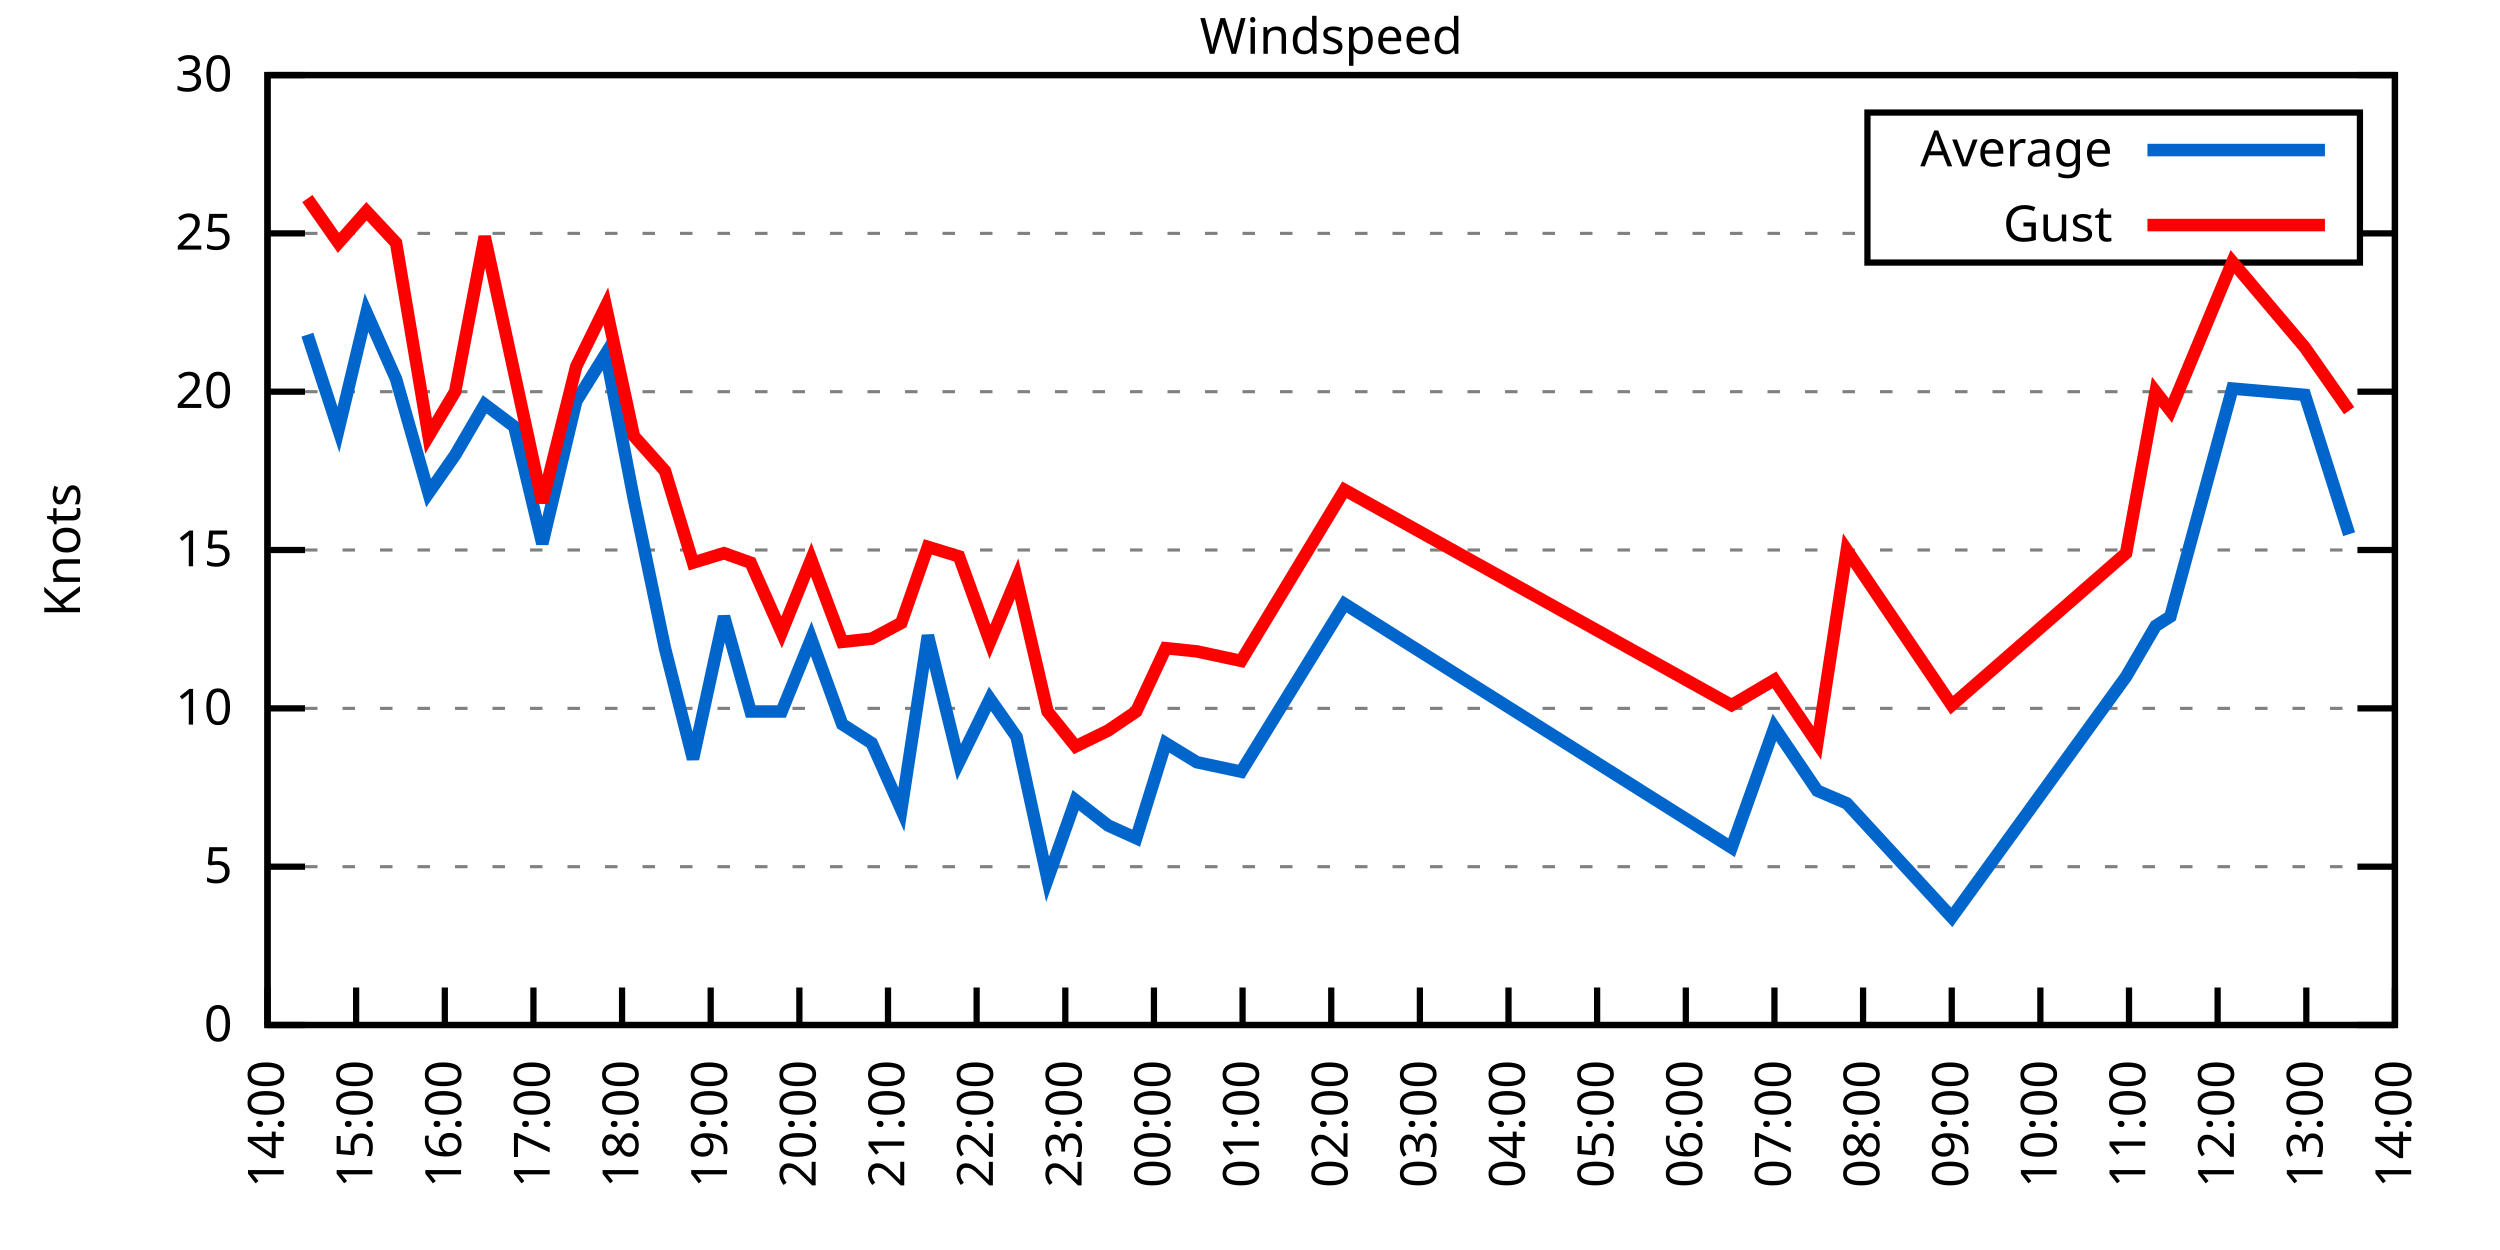
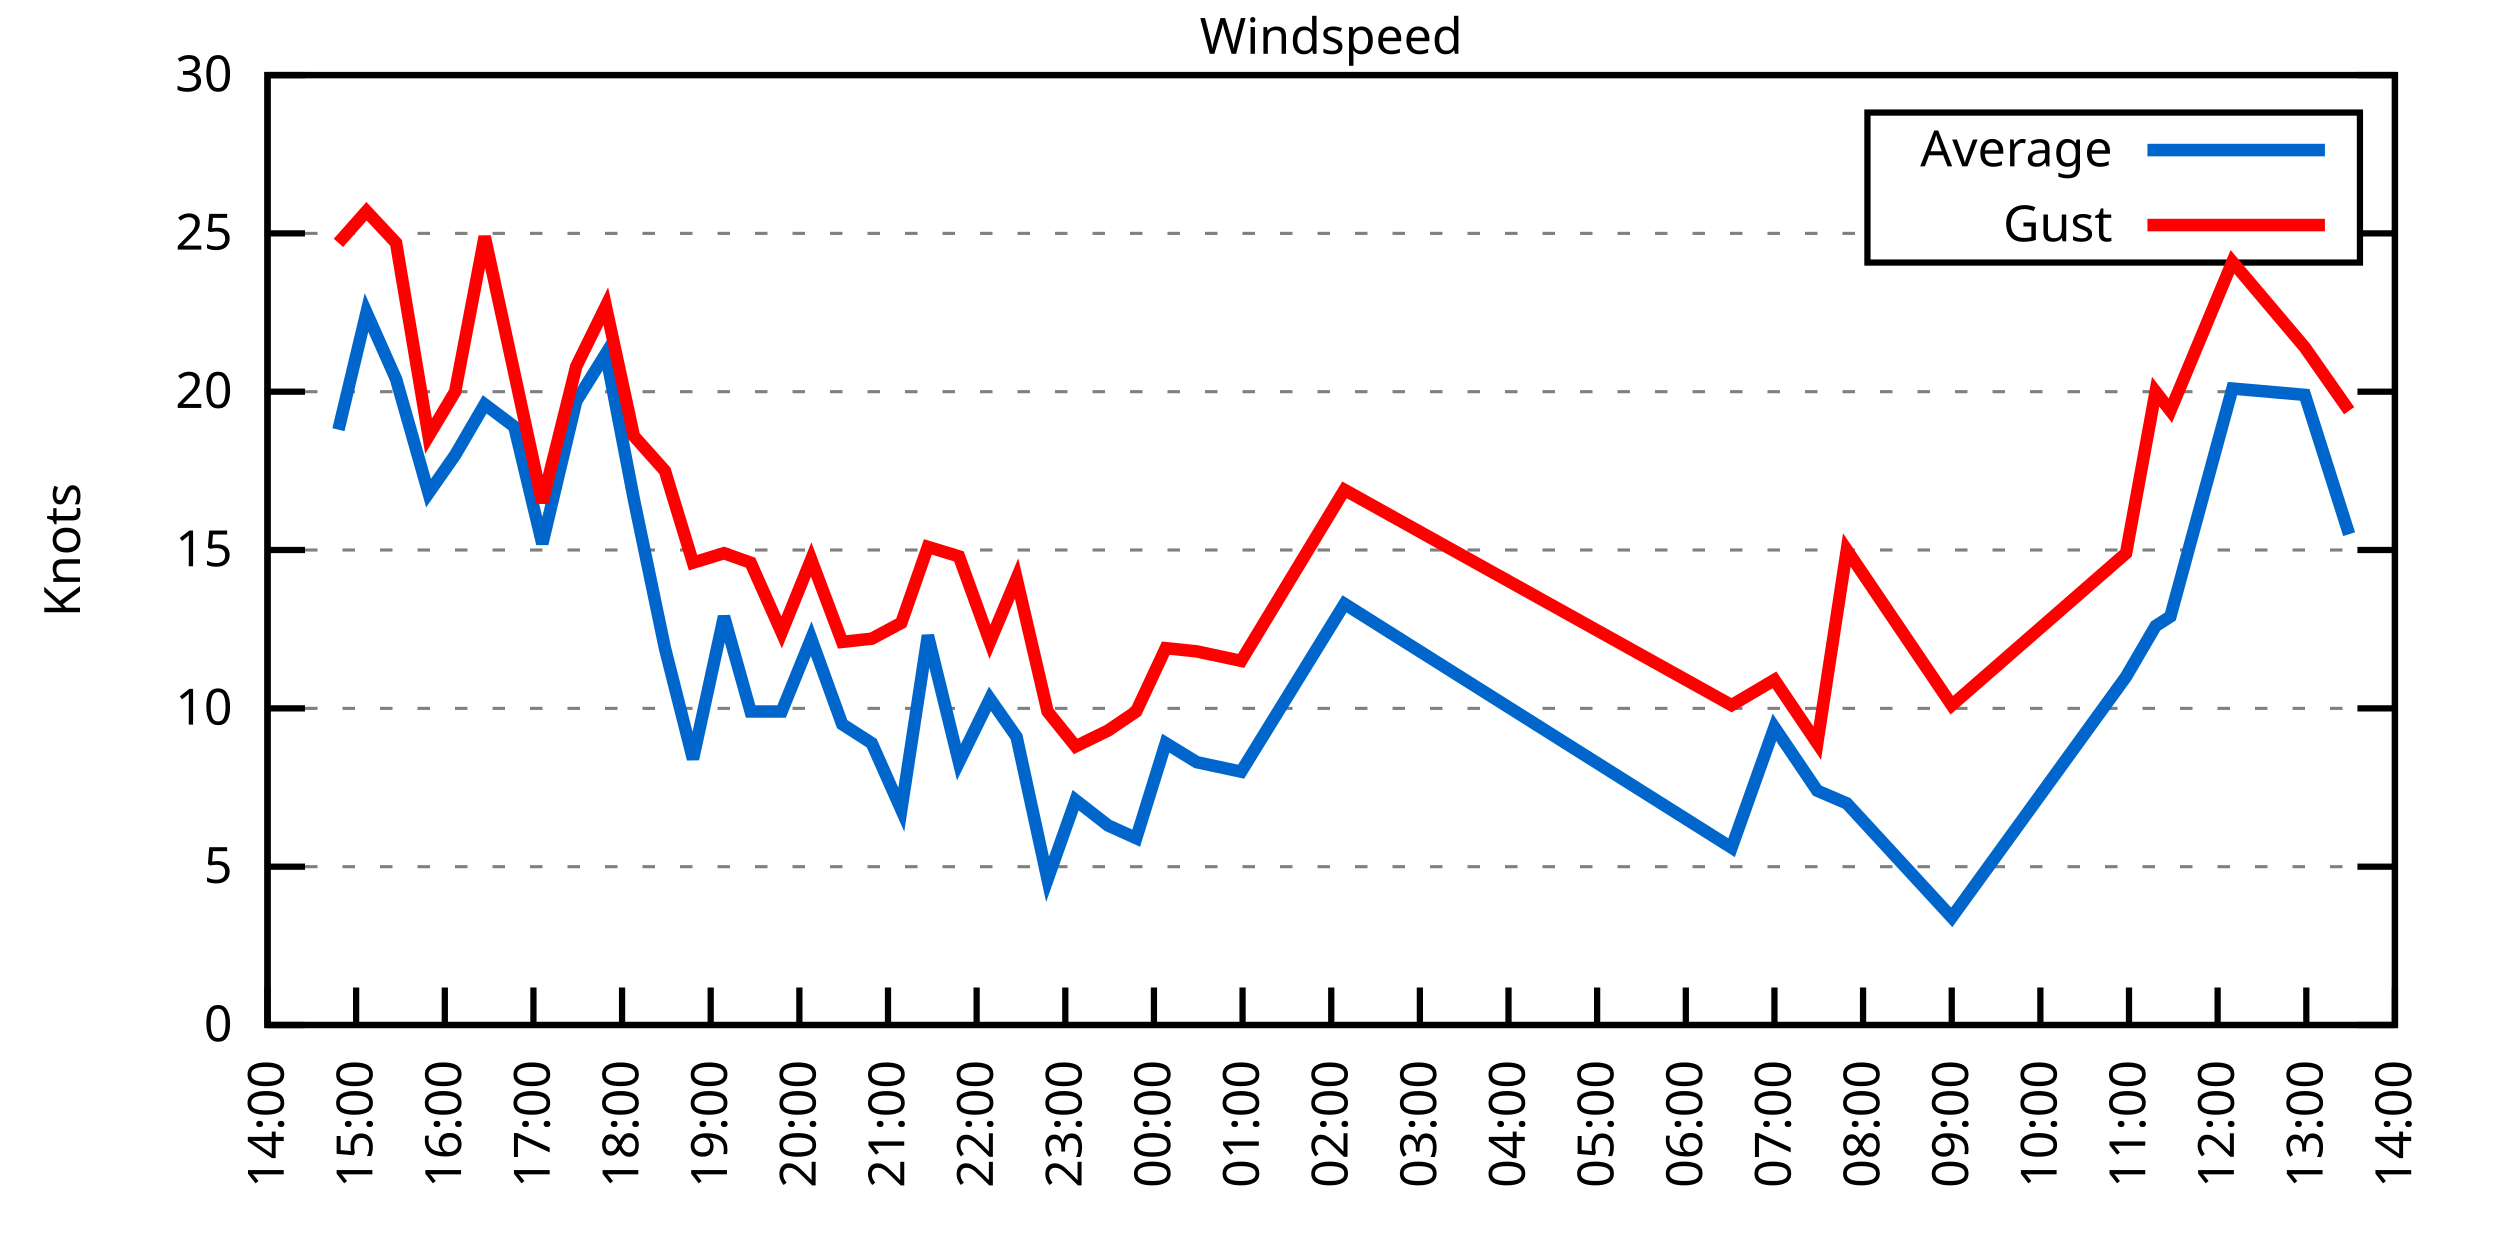
<svg xmlns="http://www.w3.org/2000/svg" xmlns:xlink="http://www.w3.org/1999/xlink" width="400" height="200" viewBox="0 0 400 200">
  <g id="gnuplot_canvas">
    <rect x="0" y="0" width="400" height="200" fill="none" />
    <defs>
      <circle id="gpDot" r="0.5" stroke-width="0.5" stroke="currentColor" />
      <path id="gpPt0" stroke-width="0.333" stroke="currentColor" d="M-1,0 h2 M0,-1 v2" />
      <path id="gpPt1" stroke-width="0.333" stroke="currentColor" d="M-1,-1 L1,1 M1,-1 L-1,1" />
      <path id="gpPt2" stroke-width="0.333" stroke="currentColor" d="M-1,0 L1,0 M0,-1 L0,1 M-1,-1 L1,1 M-1,1 L1,-1" />
      <rect id="gpPt3" stroke-width="0.333" stroke="currentColor" x="-1" y="-1" width="2" height="2" />
      <rect id="gpPt4" stroke-width="0.333" stroke="currentColor" fill="currentColor" x="-1" y="-1" width="2" height="2" />
      <circle id="gpPt5" stroke-width="0.333" stroke="currentColor" cx="0" cy="0" r="1" />
      <use xlink:href="#gpPt5" id="gpPt6" fill="currentColor" stroke="none" />
      <path id="gpPt7" stroke-width="0.333" stroke="currentColor" d="M0,-1.33 L-1.33,0.67 L1.33,0.67 z" />
      <use xlink:href="#gpPt7" id="gpPt8" fill="currentColor" stroke="none" />
      <use xlink:href="#gpPt7" id="gpPt9" stroke="currentColor" transform="rotate(180)" />
      <use xlink:href="#gpPt9" id="gpPt10" fill="currentColor" stroke="none" />
      <use xlink:href="#gpPt3" id="gpPt11" stroke="currentColor" transform="rotate(45)" />
      <use xlink:href="#gpPt11" id="gpPt12" fill="currentColor" stroke="none" />
      <path id="gpPt13" stroke-width="0.333" stroke="currentColor" d="M0,1.330 L1.265,0.411 L0.782,-1.067 L-0.782,-1.076 L-1.265,0.411 z" />
      <use xlink:href="#gpPt13" id="gpPt14" fill="currentColor" stroke="none" />
      <filter id="textbox" filterUnits="objectBoundingBox" x="0" y="0" height="1" width="1">
        <feFlood flood-color="white" flood-opacity="1" result="bgnd" />
        <feComposite in="SourceGraphic" in2="bgnd" operator="atop" />
      </filter>
      <filter id="greybox" filterUnits="objectBoundingBox" x="0" y="0" height="1" width="1">
        <feFlood flood-color="lightgrey" flood-opacity="1" result="grey" />
        <feComposite in="SourceGraphic" in2="grey" operator="atop" />
      </filter>
    </defs>
    <g fill="none" color="white" stroke="currentColor" stroke-width="1.00" stroke-linecap="butt" stroke-linejoin="miter">
</g>
    <g fill="none" color="black" stroke="currentColor" stroke-width="1.00" stroke-linecap="butt" stroke-linejoin="miter">
      <g stroke="none" shape-rendering="crispEdges">
        <polygon fill="rgb(255, 255, 255)" points="42.80,164.00 383.18,164.00 383.18,12.02 42.80,12.02 " />
      </g>
    </g>
    <g fill="none" color="black" stroke="currentColor" stroke-width="1.00" stroke-linecap="butt" stroke-linejoin="miter">
</g>
    <g fill="none" color="black" stroke="black" stroke-width="0.50" stroke-linecap="butt" stroke-linejoin="miter">
</g>
    <g fill="none" color="gray" stroke="currentColor" stroke-width="0.50" stroke-linecap="butt" stroke-linejoin="miter">
      <path stroke="gray" stroke-dasharray="2,4" class="gridline" d="M42.80,164.00 L383.19,164.00  " />
    </g>
    <g fill="none" color="gray" stroke="gray" stroke-width="1.00" stroke-linecap="butt" stroke-linejoin="miter">
</g>
    <g fill="none" color="black" stroke="currentColor" stroke-width="1.00" stroke-linecap="butt" stroke-linejoin="miter">
      <path stroke="black" d="M42.80,164.00 L48.80,164.00 M383.19,164.00 L377.19,164.00  " />
      <g transform="translate(37.20,166.60)" stroke="none" fill="black" font-family="Sans" font-size="8.00" text-anchor="end">
        <text>
          <tspan font-family="Sans"> 0</tspan>
        </text>
      </g>
    </g>
    <g fill="none" color="black" stroke="currentColor" stroke-width="1.00" stroke-linecap="butt" stroke-linejoin="miter">
</g>
    <g fill="none" color="black" stroke="black" stroke-width="0.50" stroke-linecap="butt" stroke-linejoin="miter">
</g>
    <g fill="none" color="gray" stroke="currentColor" stroke-width="0.50" stroke-linecap="butt" stroke-linejoin="miter">
      <path stroke="gray" stroke-dasharray="2,4" class="gridline" d="M42.80,138.67 L383.19,138.67  " />
    </g>
    <g fill="none" color="gray" stroke="gray" stroke-width="1.00" stroke-linecap="butt" stroke-linejoin="miter">
</g>
    <g fill="none" color="black" stroke="currentColor" stroke-width="1.00" stroke-linecap="butt" stroke-linejoin="miter">
      <path stroke="black" d="M42.80,138.67 L48.80,138.67 M383.19,138.67 L377.19,138.67  " />
      <g transform="translate(37.20,141.27)" stroke="none" fill="black" font-family="Sans" font-size="8.00" text-anchor="end">
        <text>
          <tspan font-family="Sans"> 5</tspan>
        </text>
      </g>
    </g>
    <g fill="none" color="black" stroke="currentColor" stroke-width="1.00" stroke-linecap="butt" stroke-linejoin="miter">
</g>
    <g fill="none" color="black" stroke="black" stroke-width="0.50" stroke-linecap="butt" stroke-linejoin="miter">
</g>
    <g fill="none" color="gray" stroke="currentColor" stroke-width="0.50" stroke-linecap="butt" stroke-linejoin="miter">
      <path stroke="gray" stroke-dasharray="2,4" class="gridline" d="M42.80,113.34 L383.19,113.34  " />
    </g>
    <g fill="none" color="gray" stroke="gray" stroke-width="1.00" stroke-linecap="butt" stroke-linejoin="miter">
</g>
    <g fill="none" color="black" stroke="currentColor" stroke-width="1.00" stroke-linecap="butt" stroke-linejoin="miter">
      <path stroke="black" d="M42.80,113.34 L48.80,113.34 M383.19,113.34 L377.19,113.34  " />
      <g transform="translate(37.20,115.94)" stroke="none" fill="black" font-family="Sans" font-size="8.00" text-anchor="end">
        <text>
          <tspan font-family="Sans"> 10</tspan>
        </text>
      </g>
    </g>
    <g fill="none" color="black" stroke="currentColor" stroke-width="1.00" stroke-linecap="butt" stroke-linejoin="miter">
</g>
    <g fill="none" color="black" stroke="black" stroke-width="0.50" stroke-linecap="butt" stroke-linejoin="miter">
</g>
    <g fill="none" color="gray" stroke="currentColor" stroke-width="0.50" stroke-linecap="butt" stroke-linejoin="miter">
      <path stroke="gray" stroke-dasharray="2,4" class="gridline" d="M42.80,88.00 L383.19,88.00  " />
    </g>
    <g fill="none" color="gray" stroke="gray" stroke-width="1.00" stroke-linecap="butt" stroke-linejoin="miter">
</g>
    <g fill="none" color="black" stroke="currentColor" stroke-width="1.00" stroke-linecap="butt" stroke-linejoin="miter">
      <path stroke="black" d="M42.80,88.00 L48.80,88.00 M383.19,88.00 L377.19,88.00  " />
      <g transform="translate(37.20,90.60)" stroke="none" fill="black" font-family="Sans" font-size="8.00" text-anchor="end">
        <text>
          <tspan font-family="Sans"> 15</tspan>
        </text>
      </g>
    </g>
    <g fill="none" color="black" stroke="currentColor" stroke-width="1.00" stroke-linecap="butt" stroke-linejoin="miter">
</g>
    <g fill="none" color="black" stroke="black" stroke-width="0.50" stroke-linecap="butt" stroke-linejoin="miter">
</g>
    <g fill="none" color="gray" stroke="currentColor" stroke-width="0.50" stroke-linecap="butt" stroke-linejoin="miter">
      <path stroke="gray" stroke-dasharray="2,4" class="gridline" d="M42.80,62.67 L383.19,62.67  " />
    </g>
    <g fill="none" color="gray" stroke="gray" stroke-width="1.00" stroke-linecap="butt" stroke-linejoin="miter">
</g>
    <g fill="none" color="black" stroke="currentColor" stroke-width="1.00" stroke-linecap="butt" stroke-linejoin="miter">
      <path stroke="black" d="M42.80,62.67 L48.80,62.67 M383.19,62.67 L377.19,62.67  " />
      <g transform="translate(37.20,65.27)" stroke="none" fill="black" font-family="Sans" font-size="8.00" text-anchor="end">
        <text>
          <tspan font-family="Sans"> 20</tspan>
        </text>
      </g>
    </g>
    <g fill="none" color="black" stroke="currentColor" stroke-width="1.00" stroke-linecap="butt" stroke-linejoin="miter">
</g>
    <g fill="none" color="black" stroke="black" stroke-width="0.50" stroke-linecap="butt" stroke-linejoin="miter">
</g>
    <g fill="none" color="gray" stroke="currentColor" stroke-width="0.50" stroke-linecap="butt" stroke-linejoin="miter">
      <path stroke="gray" stroke-dasharray="2,4" class="gridline" d="M42.80,37.34 L298.79,37.34 M377.59,37.34 L383.19,37.34  " />
    </g>
    <g fill="none" color="gray" stroke="gray" stroke-width="1.00" stroke-linecap="butt" stroke-linejoin="miter">
</g>
    <g fill="none" color="black" stroke="currentColor" stroke-width="1.00" stroke-linecap="butt" stroke-linejoin="miter">
      <path stroke="black" d="M42.80,37.34 L48.80,37.34 M383.19,37.34 L377.19,37.34  " />
      <g transform="translate(37.20,39.94)" stroke="none" fill="black" font-family="Sans" font-size="8.00" text-anchor="end">
        <text>
          <tspan font-family="Sans"> 25</tspan>
        </text>
      </g>
    </g>
    <g fill="none" color="black" stroke="currentColor" stroke-width="1.00" stroke-linecap="butt" stroke-linejoin="miter">
</g>
    <g fill="none" color="black" stroke="black" stroke-width="0.50" stroke-linecap="butt" stroke-linejoin="miter">
</g>
    <g fill="none" color="gray" stroke="currentColor" stroke-width="0.50" stroke-linecap="butt" stroke-linejoin="miter">
      <path stroke="gray" stroke-dasharray="2,4" class="gridline" d="M42.80,12.01 L383.19,12.01  " />
    </g>
    <g fill="none" color="gray" stroke="gray" stroke-width="1.00" stroke-linecap="butt" stroke-linejoin="miter">
</g>
    <g fill="none" color="black" stroke="currentColor" stroke-width="1.00" stroke-linecap="butt" stroke-linejoin="miter">
      <path stroke="black" d="M42.80,12.01 L48.80,12.01 M383.19,12.01 L377.19,12.01  " />
      <g transform="translate(37.20,14.61)" stroke="none" fill="black" font-family="Sans" font-size="8.00" text-anchor="end">
        <text>
          <tspan font-family="Sans"> 30</tspan>
        </text>
      </g>
    </g>
    <g fill="none" color="black" stroke="currentColor" stroke-width="1.00" stroke-linecap="butt" stroke-linejoin="miter">
      <path stroke="black" d="M42.80,164.00 L42.80,158.00  " />
      <g transform="translate(45.40,169.60) rotate(270.00)" stroke="none" fill="black" font-family="Sans" font-size="8.00" text-anchor="end">
        <text>
          <tspan font-family="Sans">14:00</tspan>
        </text>
      </g>
    </g>
    <g fill="none" color="black" stroke="currentColor" stroke-width="1.00" stroke-linecap="butt" stroke-linejoin="miter">
      <path stroke="black" d="M56.98,164.00 L56.98,158.00  " />
      <g transform="translate(59.58,169.60) rotate(270.00)" stroke="none" fill="black" font-family="Sans" font-size="8.00" text-anchor="end">
        <text>
          <tspan font-family="Sans">15:00</tspan>
        </text>
      </g>
    </g>
    <g fill="none" color="black" stroke="currentColor" stroke-width="1.00" stroke-linecap="butt" stroke-linejoin="miter">
      <path stroke="black" d="M71.17,164.00 L71.17,158.00  " />
      <g transform="translate(73.77,169.60) rotate(270.00)" stroke="none" fill="black" font-family="Sans" font-size="8.00" text-anchor="end">
        <text>
          <tspan font-family="Sans">16:00</tspan>
        </text>
      </g>
    </g>
    <g fill="none" color="black" stroke="currentColor" stroke-width="1.00" stroke-linecap="butt" stroke-linejoin="miter">
      <path stroke="black" d="M85.35,164.00 L85.35,158.00  " />
      <g transform="translate(87.95,169.60) rotate(270.00)" stroke="none" fill="black" font-family="Sans" font-size="8.00" text-anchor="end">
        <text>
          <tspan font-family="Sans">17:00</tspan>
        </text>
      </g>
    </g>
    <g fill="none" color="black" stroke="currentColor" stroke-width="1.00" stroke-linecap="butt" stroke-linejoin="miter">
      <path stroke="black" d="M99.53,164.00 L99.53,158.00  " />
      <g transform="translate(102.13,169.60) rotate(270.00)" stroke="none" fill="black" font-family="Sans" font-size="8.00" text-anchor="end">
        <text>
          <tspan font-family="Sans">18:00</tspan>
        </text>
      </g>
    </g>
    <g fill="none" color="black" stroke="currentColor" stroke-width="1.00" stroke-linecap="butt" stroke-linejoin="miter">
      <path stroke="black" d="M113.71,164.00 L113.71,158.00  " />
      <g transform="translate(116.31,169.60) rotate(270.00)" stroke="none" fill="black" font-family="Sans" font-size="8.00" text-anchor="end">
        <text>
          <tspan font-family="Sans">19:00</tspan>
        </text>
      </g>
    </g>
    <g fill="none" color="black" stroke="currentColor" stroke-width="1.00" stroke-linecap="butt" stroke-linejoin="miter">
      <path stroke="black" d="M127.90,164.00 L127.90,158.00  " />
      <g transform="translate(130.50,169.60) rotate(270.00)" stroke="none" fill="black" font-family="Sans" font-size="8.00" text-anchor="end">
        <text>
          <tspan font-family="Sans">20:00</tspan>
        </text>
      </g>
    </g>
    <g fill="none" color="black" stroke="currentColor" stroke-width="1.00" stroke-linecap="butt" stroke-linejoin="miter">
      <path stroke="black" d="M142.08,164.00 L142.08,158.00  " />
      <g transform="translate(144.68,169.60) rotate(270.00)" stroke="none" fill="black" font-family="Sans" font-size="8.00" text-anchor="end">
        <text>
          <tspan font-family="Sans">21:00</tspan>
        </text>
      </g>
    </g>
    <g fill="none" color="black" stroke="currentColor" stroke-width="1.00" stroke-linecap="butt" stroke-linejoin="miter">
      <path stroke="black" d="M156.26,164.00 L156.26,158.00  " />
      <g transform="translate(158.86,169.60) rotate(270.00)" stroke="none" fill="black" font-family="Sans" font-size="8.00" text-anchor="end">
        <text>
          <tspan font-family="Sans">22:00</tspan>
        </text>
      </g>
    </g>
    <g fill="none" color="black" stroke="currentColor" stroke-width="1.00" stroke-linecap="butt" stroke-linejoin="miter">
      <path stroke="black" d="M170.45,164.00 L170.45,158.00  " />
      <g transform="translate(173.05,169.60) rotate(270.00)" stroke="none" fill="black" font-family="Sans" font-size="8.00" text-anchor="end">
        <text>
          <tspan font-family="Sans">23:00</tspan>
        </text>
      </g>
    </g>
    <g fill="none" color="black" stroke="currentColor" stroke-width="1.00" stroke-linecap="butt" stroke-linejoin="miter">
      <path stroke="black" d="M184.63,164.00 L184.63,158.00  " />
      <g transform="translate(187.23,169.60) rotate(270.00)" stroke="none" fill="black" font-family="Sans" font-size="8.00" text-anchor="end">
        <text>
          <tspan font-family="Sans">00:00</tspan>
        </text>
      </g>
    </g>
    <g fill="none" color="black" stroke="currentColor" stroke-width="1.00" stroke-linecap="butt" stroke-linejoin="miter">
      <path stroke="black" d="M198.81,164.00 L198.81,158.00  " />
      <g transform="translate(201.41,169.60) rotate(270.00)" stroke="none" fill="black" font-family="Sans" font-size="8.00" text-anchor="end">
        <text>
          <tspan font-family="Sans">01:00</tspan>
        </text>
      </g>
    </g>
    <g fill="none" color="black" stroke="currentColor" stroke-width="1.00" stroke-linecap="butt" stroke-linejoin="miter">
      <path stroke="black" d="M213.00,164.00 L213.00,158.00  " />
      <g transform="translate(215.60,169.60) rotate(270.00)" stroke="none" fill="black" font-family="Sans" font-size="8.00" text-anchor="end">
        <text>
          <tspan font-family="Sans">02:00</tspan>
        </text>
      </g>
    </g>
    <g fill="none" color="black" stroke="currentColor" stroke-width="1.00" stroke-linecap="butt" stroke-linejoin="miter">
      <path stroke="black" d="M227.18,164.00 L227.18,158.00  " />
      <g transform="translate(229.78,169.60) rotate(270.00)" stroke="none" fill="black" font-family="Sans" font-size="8.00" text-anchor="end">
        <text>
          <tspan font-family="Sans">03:00</tspan>
        </text>
      </g>
    </g>
    <g fill="none" color="black" stroke="currentColor" stroke-width="1.00" stroke-linecap="butt" stroke-linejoin="miter">
      <path stroke="black" d="M241.36,164.00 L241.36,158.00  " />
      <g transform="translate(243.96,169.60) rotate(270.00)" stroke="none" fill="black" font-family="Sans" font-size="8.00" text-anchor="end">
        <text>
          <tspan font-family="Sans">04:00</tspan>
        </text>
      </g>
    </g>
    <g fill="none" color="black" stroke="currentColor" stroke-width="1.00" stroke-linecap="butt" stroke-linejoin="miter">
      <path stroke="black" d="M255.54,164.00 L255.54,158.00  " />
      <g transform="translate(258.14,169.60) rotate(270.00)" stroke="none" fill="black" font-family="Sans" font-size="8.00" text-anchor="end">
        <text>
          <tspan font-family="Sans">05:00</tspan>
        </text>
      </g>
    </g>
    <g fill="none" color="black" stroke="currentColor" stroke-width="1.00" stroke-linecap="butt" stroke-linejoin="miter">
      <path stroke="black" d="M269.73,164.00 L269.73,158.00  " />
      <g transform="translate(272.33,169.60) rotate(270.00)" stroke="none" fill="black" font-family="Sans" font-size="8.00" text-anchor="end">
        <text>
          <tspan font-family="Sans">06:00</tspan>
        </text>
      </g>
    </g>
    <g fill="none" color="black" stroke="currentColor" stroke-width="1.00" stroke-linecap="butt" stroke-linejoin="miter">
      <path stroke="black" d="M283.91,164.00 L283.91,158.00  " />
      <g transform="translate(286.51,169.60) rotate(270.00)" stroke="none" fill="black" font-family="Sans" font-size="8.00" text-anchor="end">
        <text>
          <tspan font-family="Sans">07:00</tspan>
        </text>
      </g>
    </g>
    <g fill="none" color="black" stroke="currentColor" stroke-width="1.00" stroke-linecap="butt" stroke-linejoin="miter">
      <path stroke="black" d="M298.09,164.00 L298.09,158.00  " />
      <g transform="translate(300.69,169.60) rotate(270.00)" stroke="none" fill="black" font-family="Sans" font-size="8.00" text-anchor="end">
        <text>
          <tspan font-family="Sans">08:00</tspan>
        </text>
      </g>
    </g>
    <g fill="none" color="black" stroke="currentColor" stroke-width="1.00" stroke-linecap="butt" stroke-linejoin="miter">
      <path stroke="black" d="M312.28,164.00 L312.28,158.00  " />
      <g transform="translate(314.88,169.60) rotate(270.00)" stroke="none" fill="black" font-family="Sans" font-size="8.00" text-anchor="end">
        <text>
          <tspan font-family="Sans">09:00</tspan>
        </text>
      </g>
    </g>
    <g fill="none" color="black" stroke="currentColor" stroke-width="1.00" stroke-linecap="butt" stroke-linejoin="miter">
      <path stroke="black" d="M326.46,164.00 L326.46,158.00  " />
      <g transform="translate(329.06,169.60) rotate(270.00)" stroke="none" fill="black" font-family="Sans" font-size="8.00" text-anchor="end">
        <text>
          <tspan font-family="Sans">10:00</tspan>
        </text>
      </g>
    </g>
    <g fill="none" color="black" stroke="currentColor" stroke-width="1.00" stroke-linecap="butt" stroke-linejoin="miter">
      <path stroke="black" d="M340.64,164.00 L340.64,158.00  " />
      <g transform="translate(343.24,169.60) rotate(270.00)" stroke="none" fill="black" font-family="Sans" font-size="8.00" text-anchor="end">
        <text>
          <tspan font-family="Sans">11:00</tspan>
        </text>
      </g>
    </g>
    <g fill="none" color="black" stroke="currentColor" stroke-width="1.00" stroke-linecap="butt" stroke-linejoin="miter">
      <path stroke="black" d="M354.82,164.00 L354.82,158.00  " />
      <g transform="translate(357.42,169.60) rotate(270.00)" stroke="none" fill="black" font-family="Sans" font-size="8.00" text-anchor="end">
        <text>
          <tspan font-family="Sans">12:00</tspan>
        </text>
      </g>
    </g>
    <g fill="none" color="black" stroke="currentColor" stroke-width="1.00" stroke-linecap="butt" stroke-linejoin="miter">
      <path stroke="black" d="M369.01,164.00 L369.01,158.00  " />
      <g transform="translate(371.61,169.60) rotate(270.00)" stroke="none" fill="black" font-family="Sans" font-size="8.00" text-anchor="end">
        <text>
          <tspan font-family="Sans">13:00</tspan>
        </text>
      </g>
    </g>
    <g fill="none" color="black" stroke="currentColor" stroke-width="1.00" stroke-linecap="butt" stroke-linejoin="miter">
      <path stroke="black" d="M383.19,164.00 L383.19,158.00  " />
      <g transform="translate(385.79,169.60) rotate(270.00)" stroke="none" fill="black" font-family="Sans" font-size="8.00" text-anchor="end">
        <text>
          <tspan font-family="Sans">14:00</tspan>
        </text>
      </g>
    </g>
    <g fill="none" color="black" stroke="currentColor" stroke-width="1.00" stroke-linecap="butt" stroke-linejoin="miter">
</g>
    <g fill="none" color="black" stroke="currentColor" stroke-width="1.00" stroke-linecap="butt" stroke-linejoin="miter">
      <path stroke="black" d="M42.80,12.01 L42.80,164.00 L383.19,164.00 L383.19,12.01 L42.80,12.01 Z  " />
    </g>
    <g fill="none" color="black" stroke="currentColor" stroke-width="1.00" stroke-linecap="butt" stroke-linejoin="miter">
</g>
    <g fill="none" color="black" stroke="currentColor" stroke-width="1.00" stroke-linecap="butt" stroke-linejoin="miter">
      <path stroke="black" d="M298.79,42.01 L298.79,18.01 L377.59,18.01 L377.59,42.01 L298.79,42.01 Z  " />
    </g>
    <g id="Windspeed_plot_1">
      <g fill="none" color="white" stroke="black" stroke-width="2.00" stroke-linecap="butt" stroke-linejoin="miter">
</g>
      <g fill="none" color="black" stroke="currentColor" stroke-width="2.00" stroke-linecap="butt" stroke-linejoin="miter">
        <g transform="translate(337.99,26.61)" stroke="none" fill="black" font-family="Sans" font-size="8.00" text-anchor="end">
          <text>
            <tspan font-family="Sans">Average</tspan>
          </text>
        </g>
      </g>
      <g fill="none" color="black" stroke="currentColor" stroke-width="2.00" stroke-linecap="butt" stroke-linejoin="miter">
-         <path stroke="rgb(  0, 102, 204)" d="M343.59,24.01 L371.99,24.01 M49.18,53.55 L54.15,68.75 L58.64,50.01 L63.37,60.65 L68.57,78.89 L72.82,72.81   L77.55,64.70 L82.28,68.25 L86.77,86.99 L92.20,64.19 L96.93,56.59 L101.42,79.90 L106.39,103.71 L110.88,121.44   L115.84,98.64 L120.10,113.84 L125.06,113.84 L129.79,102.19 L134.75,115.87 L139.48,118.91 L144.21,129.55 L148.46,101.68   L153.43,121.95 L158.39,111.82 L162.65,117.90 L167.61,140.69 L172.10,128.03 L177.30,132.08 L181.79,134.11 L186.52,118.91   L191.48,121.95 L198.58,123.47 L215.12,96.62 L277.05,135.63 L283.91,116.38 L290.76,126.51 L295.49,128.54 L312.28,146.77   L340.17,108.27 L344.90,100.16 L347.26,98.64 L357.19,62.17 L368.77,63.18 L375.86,85.47  " />
+         <path stroke="rgb(  0, 102, 204)" d="M343.59,24.01 L371.99,24.01 M54.15,68.75 L58.64,50.01 L63.37,60.65 L68.57,78.89 L72.82,72.81 L77.55,64.70   L82.28,68.25 L86.77,86.99 L92.20,64.19 L96.93,56.59 L101.42,79.90 L106.39,103.71 L110.88,121.44 L115.84,98.64   L120.10,113.84 L125.06,113.84 L129.79,102.19 L134.75,115.87 L139.48,118.91 L144.21,129.55 L148.46,101.68 L153.43,121.95   L158.39,111.82 L162.65,117.90 L167.61,140.69 L172.10,128.03 L177.30,132.08 L181.79,134.11 L186.52,118.91 L191.48,121.95   L198.58,123.47 L215.12,96.62 L277.05,135.63 L283.91,116.38 L290.76,126.51 L295.49,128.54 L312.28,146.77 L340.17,108.27   L344.90,100.16 L347.26,98.64 L357.19,62.17 L368.77,63.18 L375.86,85.47  " />
      </g>
    </g>
    <g id="Windspeed_plot_2">
      <g fill="none" color="black" stroke="currentColor" stroke-width="2.00" stroke-linecap="butt" stroke-linejoin="miter">
        <g transform="translate(337.99,38.61)" stroke="none" fill="black" font-family="Sans" font-size="8.00" text-anchor="end">
          <text>
            <tspan font-family="Sans">Gust</tspan>
          </text>
        </g>
      </g>
      <g fill="none" color="black" stroke="currentColor" stroke-width="2.00" stroke-linecap="butt" stroke-linejoin="miter">
-         <path stroke="rgb(255,   0,   0)" d="M343.59,36.01 L371.99,36.01 M49.18,31.77 L54.15,38.86 L58.64,33.80 L63.37,38.86 L68.57,69.77 L72.82,62.67   L77.55,37.85 L82.28,59.63 L86.77,80.41 L92.20,58.62 L96.93,48.99 L101.42,69.77 L106.39,75.34 L110.88,90.03   L115.84,88.51 L120.10,90.03 L125.06,101.18 L129.79,89.52 L134.75,102.70 L139.48,102.19 L144.21,99.66 L148.46,87.50   L153.43,89.02 L158.39,102.70 L162.65,92.56 L167.61,113.84 L172.10,119.42 L177.30,116.88 L181.79,113.84 L186.52,103.71   L191.48,104.22 L198.58,105.74 L215.12,78.38 L277.05,112.83 L283.91,108.78 L290.76,118.91 L295.49,88.00 L312.28,112.83   L340.17,88.51 L344.90,62.67 L347.26,65.71 L357.19,41.90 L368.77,55.58 L375.86,65.71  " />
+         <path stroke="rgb(255,   0,   0)" d="M343.59,36.01 L371.99,36.01 M54.15,38.86 L58.64,33.80 L63.37,38.86 L68.57,69.77 L72.82,62.67 L77.55,37.85   L82.28,59.63 L86.77,80.41 L92.20,58.62 L96.93,48.99 L101.42,69.77 L106.39,75.34 L110.88,90.03 L115.84,88.51   L120.10,90.03 L125.06,101.18 L129.79,89.52 L134.75,102.70 L139.48,102.19 L144.21,99.66 L148.46,87.50 L153.43,89.02   L158.39,102.70 L162.65,92.56 L167.61,113.84 L172.10,119.42 L177.30,116.88 L181.79,113.84 L186.52,103.71 L191.48,104.22   L198.58,105.74 L215.12,78.38 L277.05,112.83 L283.91,108.78 L290.76,118.91 L295.49,88.00 L312.28,112.83 L340.17,88.51   L344.90,62.67 L347.26,65.71 L357.19,41.90 L368.77,55.58 L375.86,65.71  " />
      </g>
    </g>
    <g fill="none" color="black" stroke="currentColor" stroke-width="2.00" stroke-linecap="butt" stroke-linejoin="miter">
</g>
    <g fill="none" color="black" stroke="black" stroke-width="1.00" stroke-linecap="butt" stroke-linejoin="miter">
</g>
    <g fill="none" color="black" stroke="currentColor" stroke-width="1.00" stroke-linecap="butt" stroke-linejoin="miter">
      <path stroke="black" d="M42.80,12.01 L42.80,164.00 L383.19,164.00 L383.19,12.01 L42.80,12.01 Z  " />
      <g transform="translate(12.80,88.01) rotate(270.00)" stroke="none" fill="black" font-family="Sans" font-size="8.00" text-anchor="middle">
        <text>
          <tspan font-family="Sans">Knots</tspan>
        </text>
      </g>
    </g>
    <g fill="none" color="black" stroke="currentColor" stroke-width="1.00" stroke-linecap="butt" stroke-linejoin="miter">
</g>
    <g fill="none" color="black" stroke="currentColor" stroke-width="1.00" stroke-linecap="butt" stroke-linejoin="miter">
      <g transform="translate(212.99,8.61)" stroke="none" fill="black" font-family="Sans" font-size="8.00" text-anchor="middle">
        <text>
          <tspan font-family="Sans">Windspeed</tspan>
        </text>
      </g>
    </g>
    <g fill="none" color="black" stroke="currentColor" stroke-width="1.00" stroke-linecap="butt" stroke-linejoin="miter">
</g>
  </g>
</svg>
